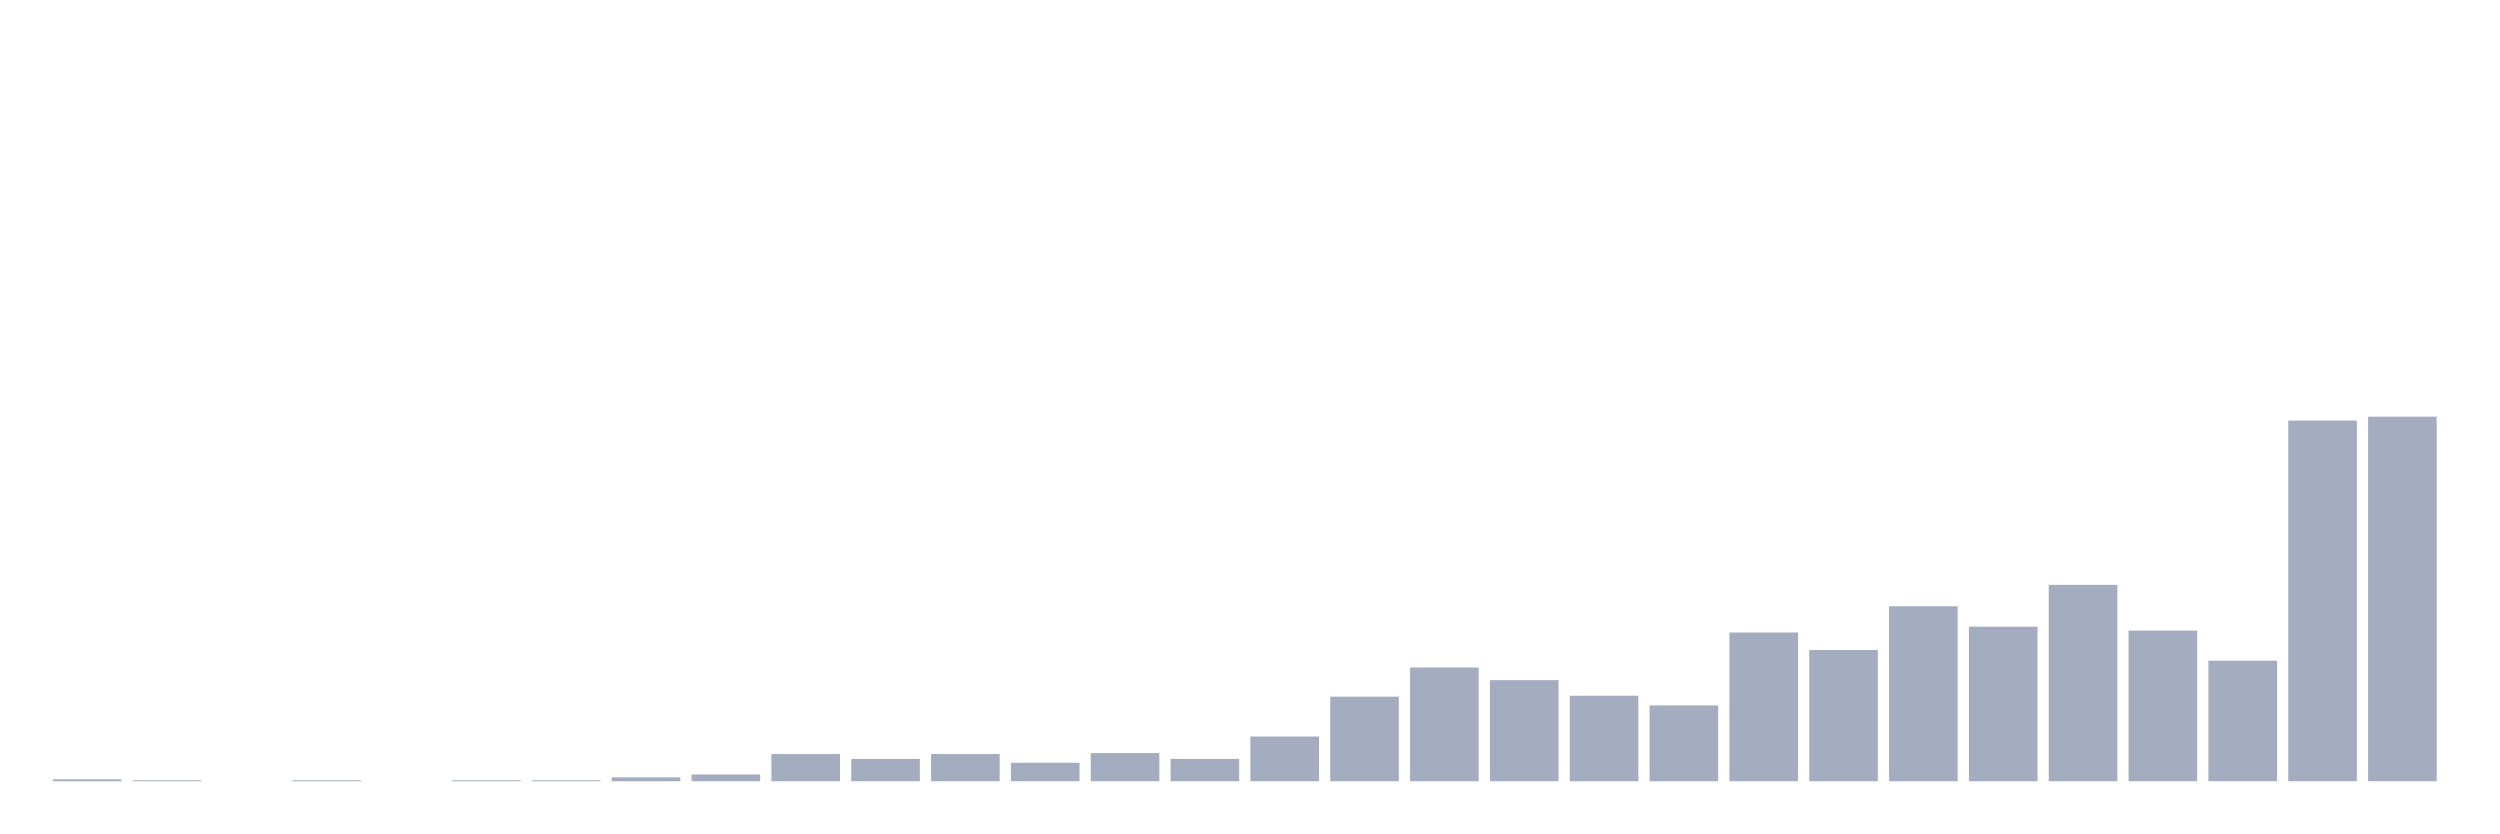
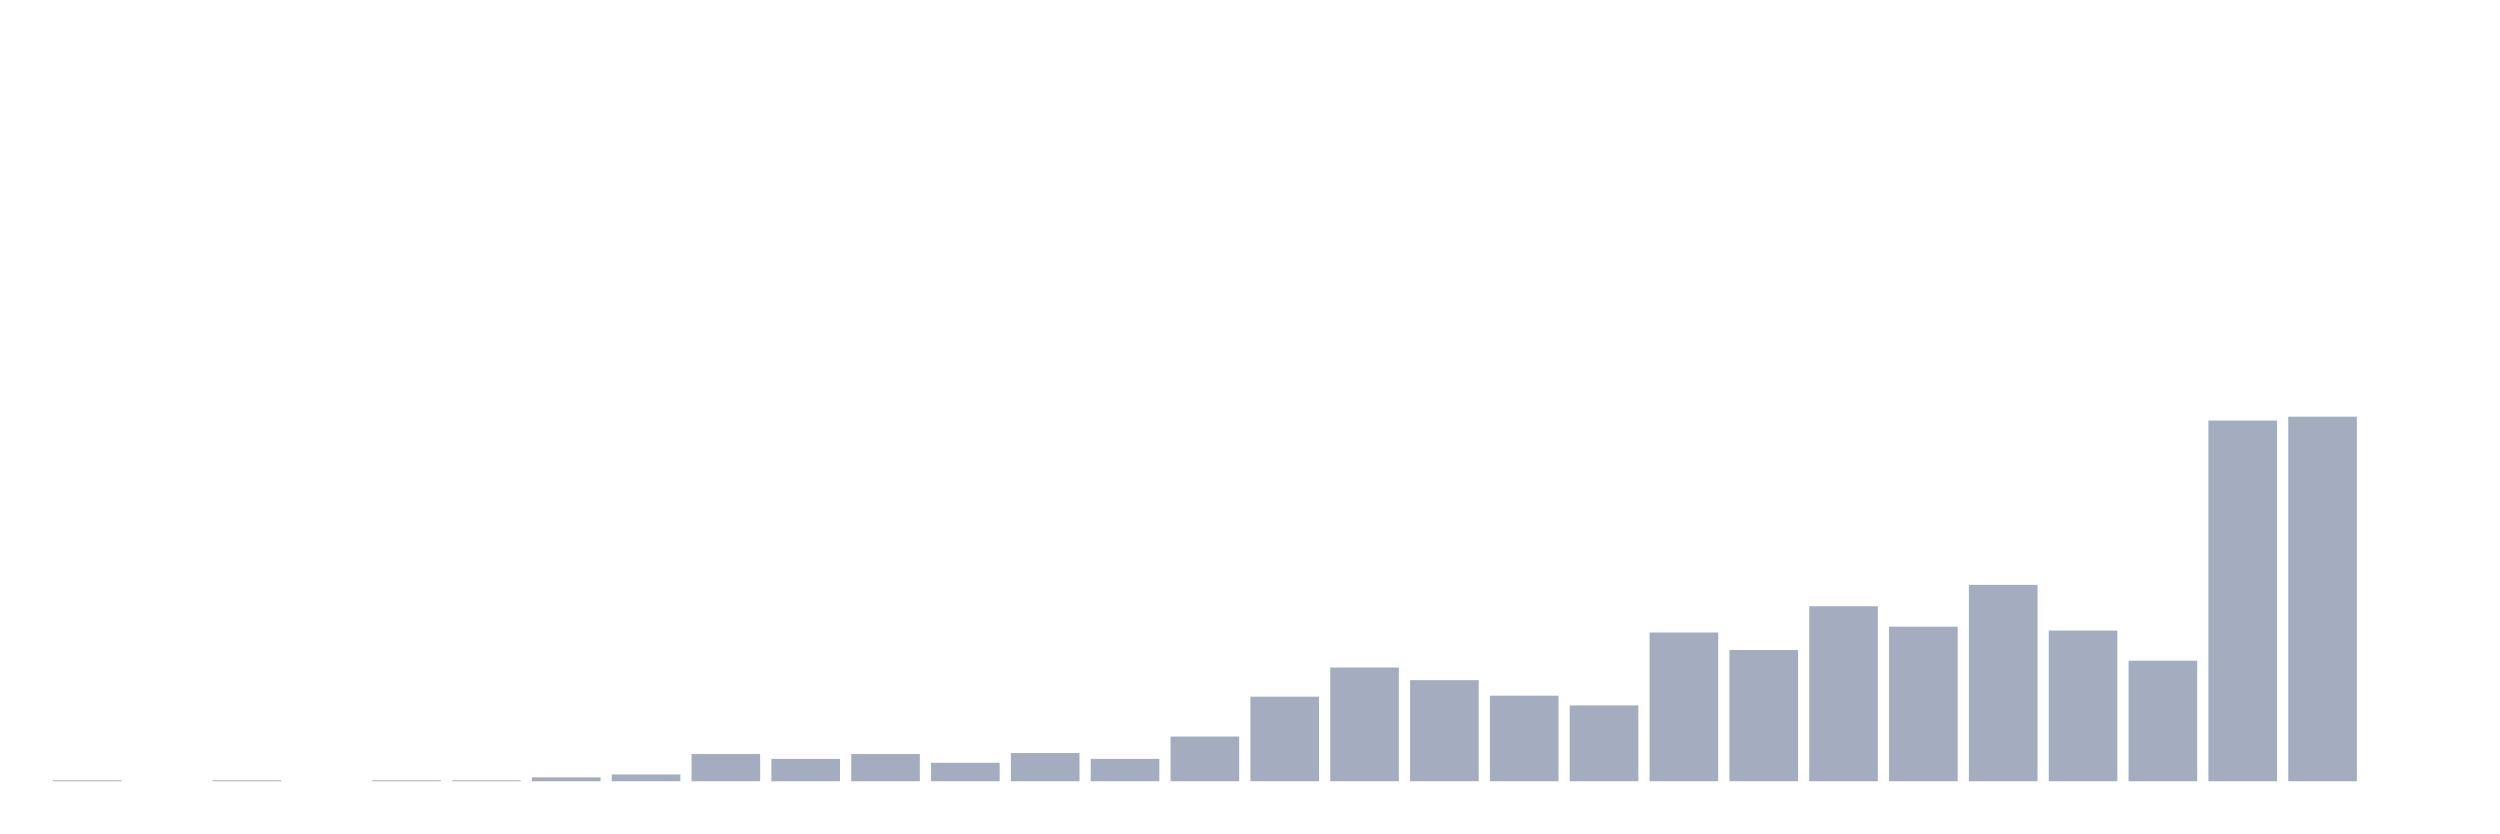
<svg xmlns="http://www.w3.org/2000/svg" viewBox="0 0 480 160">
  <g transform="translate(10,10)">
-     <rect class="bar" x="0.153" width="13.175" y="139.627" height="0.373" fill="rgb(164,173,192)" />
-     <rect class="bar" x="15.482" width="13.175" y="139.813" height="0.187" fill="rgb(164,173,192)" />
-     <rect class="bar" x="30.81" width="13.175" y="140" height="0" fill="rgb(164,173,192)" />
-     <rect class="bar" x="46.138" width="13.175" y="139.813" height="0.187" fill="rgb(164,173,192)" />
-     <rect class="bar" x="61.466" width="13.175" y="140" height="0" fill="rgb(164,173,192)" />
+     <rect class="bar" x="0.153" width="13.175" y="139.813" height="0.187" fill="rgb(164,173,192)" />
+     <rect class="bar" x="15.482" width="13.175" y="140" height="0" fill="rgb(164,173,192)" />
+     <rect class="bar" x="30.81" width="13.175" y="139.813" height="0.187" fill="rgb(164,173,192)" />
+     <rect class="bar" x="46.138" width="13.175" y="140" height="0" fill="rgb(164,173,192)" />
+     <rect class="bar" x="61.466" width="13.175" y="139.813" height="0.187" fill="rgb(164,173,192)" />
    <rect class="bar" x="76.794" width="13.175" y="139.813" height="0.187" fill="rgb(164,173,192)" />
-     <rect class="bar" x="92.123" width="13.175" y="139.813" height="0.187" fill="rgb(164,173,192)" />
-     <rect class="bar" x="107.451" width="13.175" y="139.253" height="0.747" fill="rgb(164,173,192)" />
-     <rect class="bar" x="122.779" width="13.175" y="138.693" height="1.307" fill="rgb(164,173,192)" />
-     <rect class="bar" x="138.107" width="13.175" y="134.773" height="5.227" fill="rgb(164,173,192)" />
-     <rect class="bar" x="153.436" width="13.175" y="135.707" height="4.293" fill="rgb(164,173,192)" />
-     <rect class="bar" x="168.764" width="13.175" y="134.773" height="5.227" fill="rgb(164,173,192)" />
-     <rect class="bar" x="184.092" width="13.175" y="136.453" height="3.547" fill="rgb(164,173,192)" />
-     <rect class="bar" x="199.42" width="13.175" y="134.587" height="5.413" fill="rgb(164,173,192)" />
-     <rect class="bar" x="214.748" width="13.175" y="135.707" height="4.293" fill="rgb(164,173,192)" />
-     <rect class="bar" x="230.077" width="13.175" y="131.413" height="8.587" fill="rgb(164,173,192)" />
-     <rect class="bar" x="245.405" width="13.175" y="123.76" height="16.24" fill="rgb(164,173,192)" />
-     <rect class="bar" x="260.733" width="13.175" y="118.16" height="21.84" fill="rgb(164,173,192)" />
-     <rect class="bar" x="276.061" width="13.175" y="120.587" height="19.413" fill="rgb(164,173,192)" />
-     <rect class="bar" x="291.39" width="13.175" y="123.573" height="16.427" fill="rgb(164,173,192)" />
-     <rect class="bar" x="306.718" width="13.175" y="125.44" height="14.56" fill="rgb(164,173,192)" />
-     <rect class="bar" x="322.046" width="13.175" y="111.44" height="28.56" fill="rgb(164,173,192)" />
-     <rect class="bar" x="337.374" width="13.175" y="114.8" height="25.2" fill="rgb(164,173,192)" />
-     <rect class="bar" x="352.702" width="13.175" y="106.4" height="33.6" fill="rgb(164,173,192)" />
-     <rect class="bar" x="368.031" width="13.175" y="110.32" height="29.68" fill="rgb(164,173,192)" />
-     <rect class="bar" x="383.359" width="13.175" y="102.293" height="37.707" fill="rgb(164,173,192)" />
-     <rect class="bar" x="398.687" width="13.175" y="111.067" height="28.933" fill="rgb(164,173,192)" />
-     <rect class="bar" x="414.015" width="13.175" y="116.853" height="23.147" fill="rgb(164,173,192)" />
-     <rect class="bar" x="429.344" width="13.175" y="70.747" height="69.253" fill="rgb(164,173,192)" />
-     <rect class="bar" x="444.672" width="13.175" y="70" height="70" fill="rgb(164,173,192)" />
+     <rect class="bar" x="92.123" width="13.175" y="139.253" height="0.747" fill="rgb(164,173,192)" />
+     <rect class="bar" x="107.451" width="13.175" y="138.693" height="1.307" fill="rgb(164,173,192)" />
+     <rect class="bar" x="122.779" width="13.175" y="134.773" height="5.227" fill="rgb(164,173,192)" />
+     <rect class="bar" x="138.107" width="13.175" y="135.707" height="4.293" fill="rgb(164,173,192)" />
+     <rect class="bar" x="153.436" width="13.175" y="134.773" height="5.227" fill="rgb(164,173,192)" />
+     <rect class="bar" x="168.764" width="13.175" y="136.453" height="3.547" fill="rgb(164,173,192)" />
+     <rect class="bar" x="184.092" width="13.175" y="134.587" height="5.413" fill="rgb(164,173,192)" />
+     <rect class="bar" x="199.42" width="13.175" y="135.707" height="4.293" fill="rgb(164,173,192)" />
+     <rect class="bar" x="214.748" width="13.175" y="131.413" height="8.587" fill="rgb(164,173,192)" />
+     <rect class="bar" x="230.077" width="13.175" y="123.76" height="16.24" fill="rgb(164,173,192)" />
+     <rect class="bar" x="245.405" width="13.175" y="118.16" height="21.84" fill="rgb(164,173,192)" />
+     <rect class="bar" x="260.733" width="13.175" y="120.587" height="19.413" fill="rgb(164,173,192)" />
+     <rect class="bar" x="276.061" width="13.175" y="123.573" height="16.427" fill="rgb(164,173,192)" />
+     <rect class="bar" x="291.39" width="13.175" y="125.44" height="14.56" fill="rgb(164,173,192)" />
+     <rect class="bar" x="306.718" width="13.175" y="111.44" height="28.56" fill="rgb(164,173,192)" />
+     <rect class="bar" x="322.046" width="13.175" y="114.8" height="25.2" fill="rgb(164,173,192)" />
+     <rect class="bar" x="337.374" width="13.175" y="106.4" height="33.6" fill="rgb(164,173,192)" />
+     <rect class="bar" x="352.702" width="13.175" y="110.32" height="29.68" fill="rgb(164,173,192)" />
+     <rect class="bar" x="368.031" width="13.175" y="102.293" height="37.707" fill="rgb(164,173,192)" />
+     <rect class="bar" x="383.359" width="13.175" y="111.067" height="28.933" fill="rgb(164,173,192)" />
+     <rect class="bar" x="398.687" width="13.175" y="116.853" height="23.147" fill="rgb(164,173,192)" />
+     <rect class="bar" x="414.015" width="13.175" y="70.747" height="69.253" fill="rgb(164,173,192)" />
+     <rect class="bar" x="429.344" width="13.175" y="70" height="70" fill="rgb(164,173,192)" />
+     <rect class="bar" x="444.672" width="13.175" y="140" height="0" fill="rgb(164,173,192)" />
  </g>
</svg>
